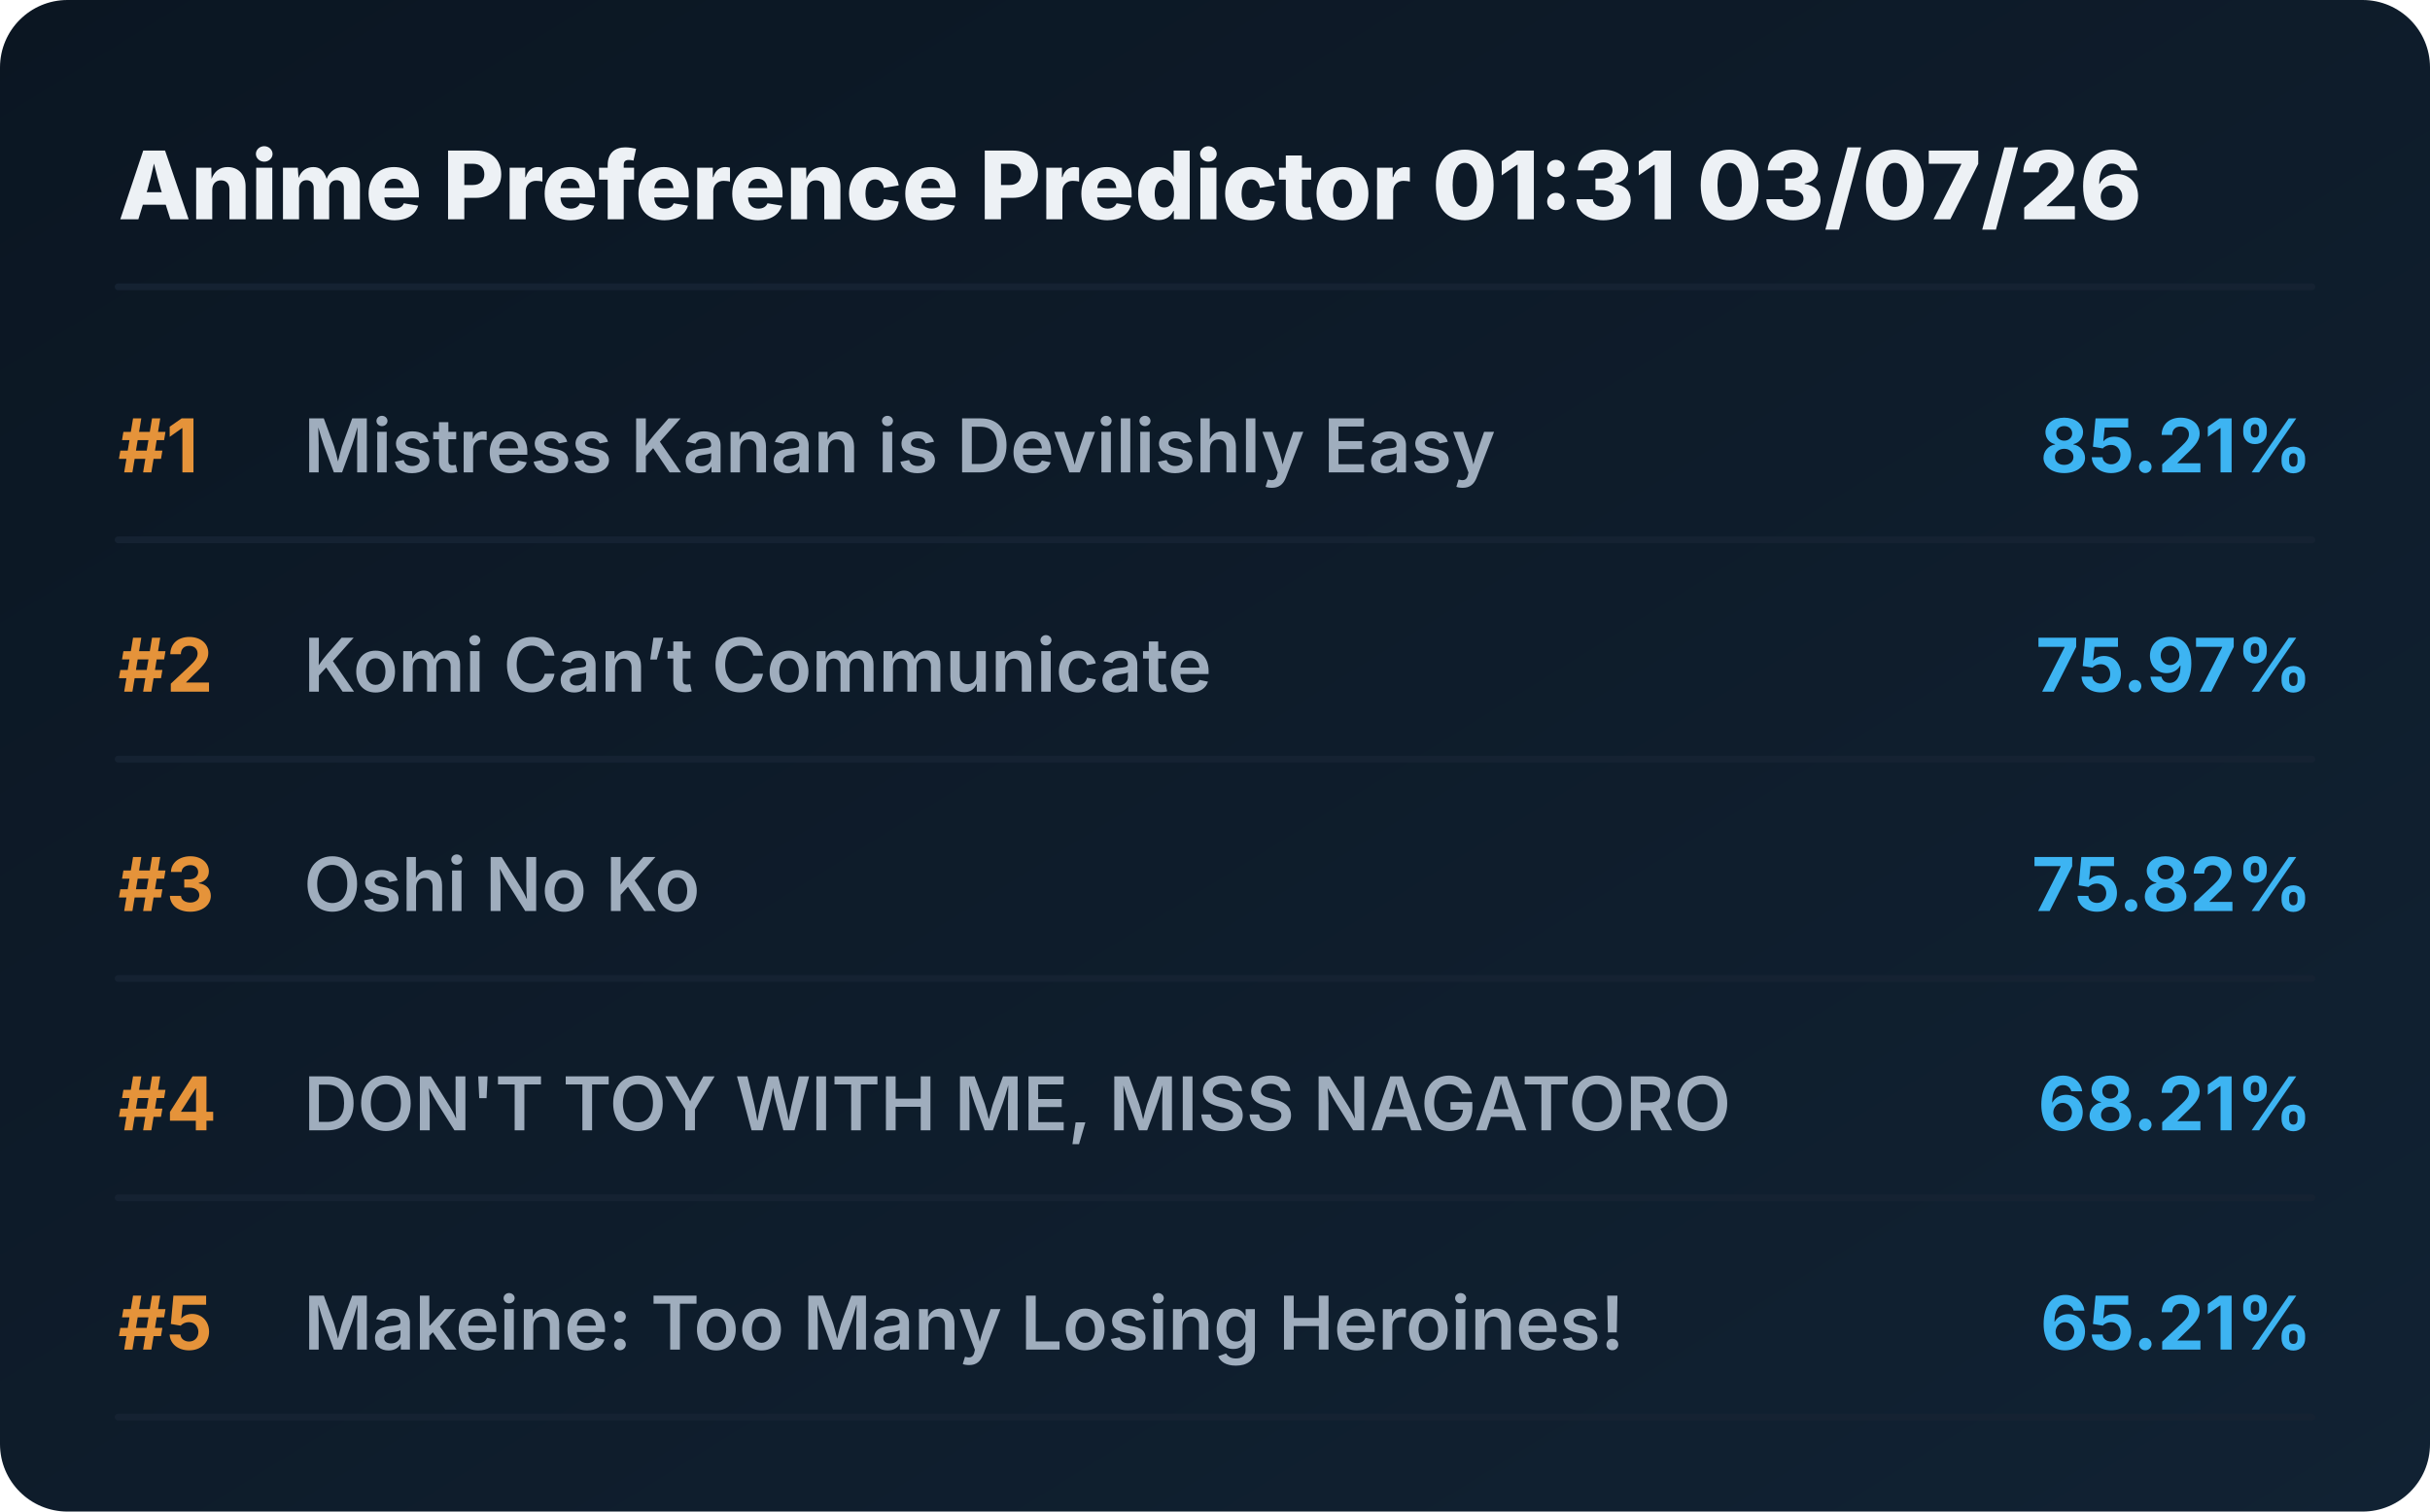
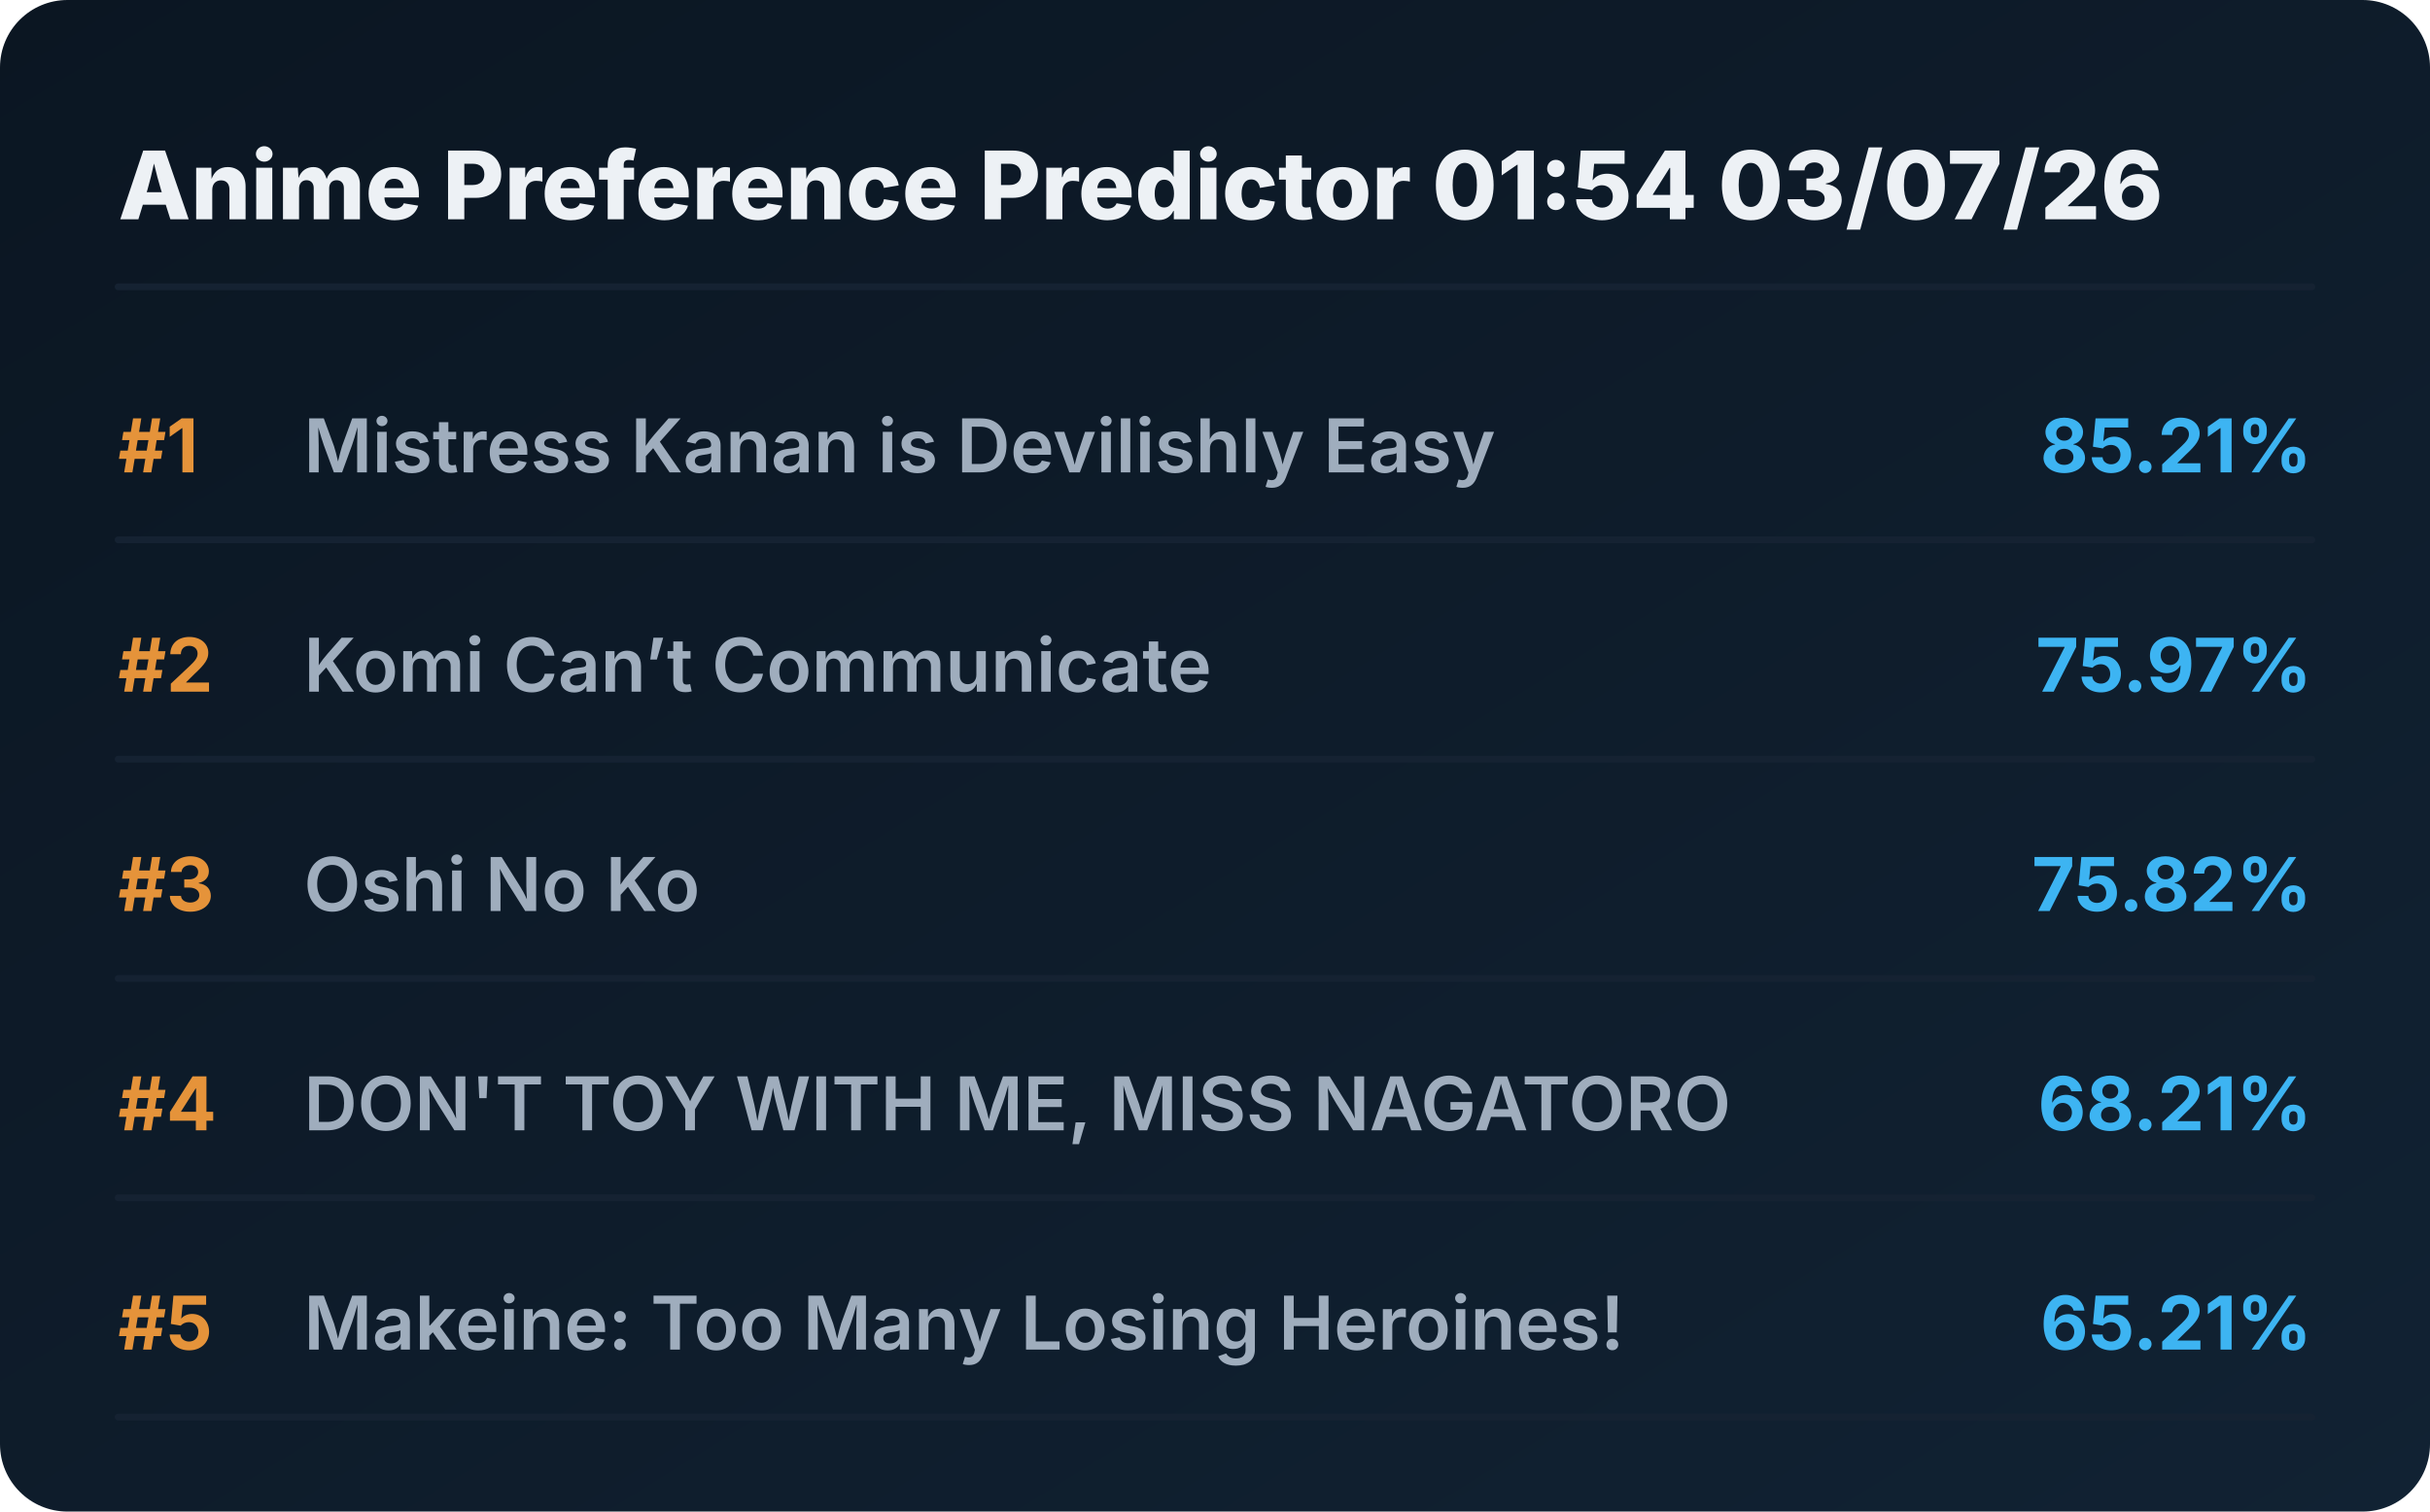
<svg xmlns="http://www.w3.org/2000/svg" viewBox="0 0 720 448" preserveAspectRatio="xMidYMid meet" style="width: 100%; height: auto; max-width: 720px;">
  <defs>
    <linearGradient id="boxGrad" x1="0%" y1="0%" x2="100%" y2="100%">
      <stop offset="0%" stop-color="#0b1622" />
      <stop offset="100%" stop-color="#112233" />
    </linearGradient>
    <clipPath id="titleClip">
      <rect x="90" y="0" width="510" height="100%" />
    </clipPath>
  </defs>
  <style>
    .bg { fill: url(#boxGrad); rx: 20px; }
    .header { font-family: 'Overpass', 'Inter', system-ui, sans-serif; font-weight: 800; font-size: 28px; fill: #edf1f5; }
    .rank { font-family: 'Overpass', 'Inter', system-ui, sans-serif; font-weight: 700; font-size: 22px; fill: #e5933a; }
    .title { font-family: 'Overpass', 'Inter', system-ui, sans-serif; font-weight: 600; font-size: 22px; fill: #9fadbd; }
    .score { font-family: 'Overpass', 'Inter', system-ui, sans-serif; font-weight: 700; font-size: 22px; fill: #3db4f2; }
    .line { stroke: #152232; stroke-width: 2; stroke-linecap: round; }
  </style>
  <rect class="bg" width="720" height="448" />
-   <text x="35" y="65" class="header">Anime Preference Predictor 01:31 03/07/26</text>
+   <text x="35" y="65" class="header">Anime Preference Predictor 01:54 03/07/26</text>
  <line x1="35" y1="85" x2="685" y2="85" class="line" />
  <g transform="translate(0, 0)">
    <text x="35" y="140" class="rank">#1</text>
    <text x="90" y="140" class="title">Mistress Kanan is Devilishly Easy</text>
    <text x="685" y="140" class="score" text-anchor="end">85.21%</text>
    <line x1="35" y1="160" x2="685" y2="160" class="line" />
  </g>
  <g transform="translate(0, 65)">
    <text x="35" y="140" class="rank">#2</text>
    <text x="90" y="140" class="title">Komi Can’t Communicate</text>
    <text x="685" y="140" class="score" text-anchor="end">75.97%</text>
    <line x1="35" y1="160" x2="685" y2="160" class="line" />
  </g>
  <g transform="translate(0, 130)">
    <text x="35" y="140" class="rank">#3</text>
    <text x="90" y="140" class="title">Oshi No Ko</text>
    <text x="685" y="140" class="score" text-anchor="end">75.82%</text>
    <line x1="35" y1="160" x2="685" y2="160" class="line" />
  </g>
  <g transform="translate(0, 195)">
    <text x="35" y="140" class="rank">#4</text>
    <text x="90" y="140" class="title">DON'T TOY WITH ME, MISS NAGATORO</text>
    <text x="685" y="140" class="score" text-anchor="end">68.21%</text>
    <line x1="35" y1="160" x2="685" y2="160" class="line" />
  </g>
  <g transform="translate(0, 260)">
    <text x="35" y="140" class="rank">#5</text>
    <text x="90" y="140" class="title">Makeine: Too Many Losing Heroines!</text>
    <text x="685" y="140" class="score" text-anchor="end">65.21%</text>
    <line x1="35" y1="160" x2="685" y2="160" class="line" />
  </g>
</svg>
